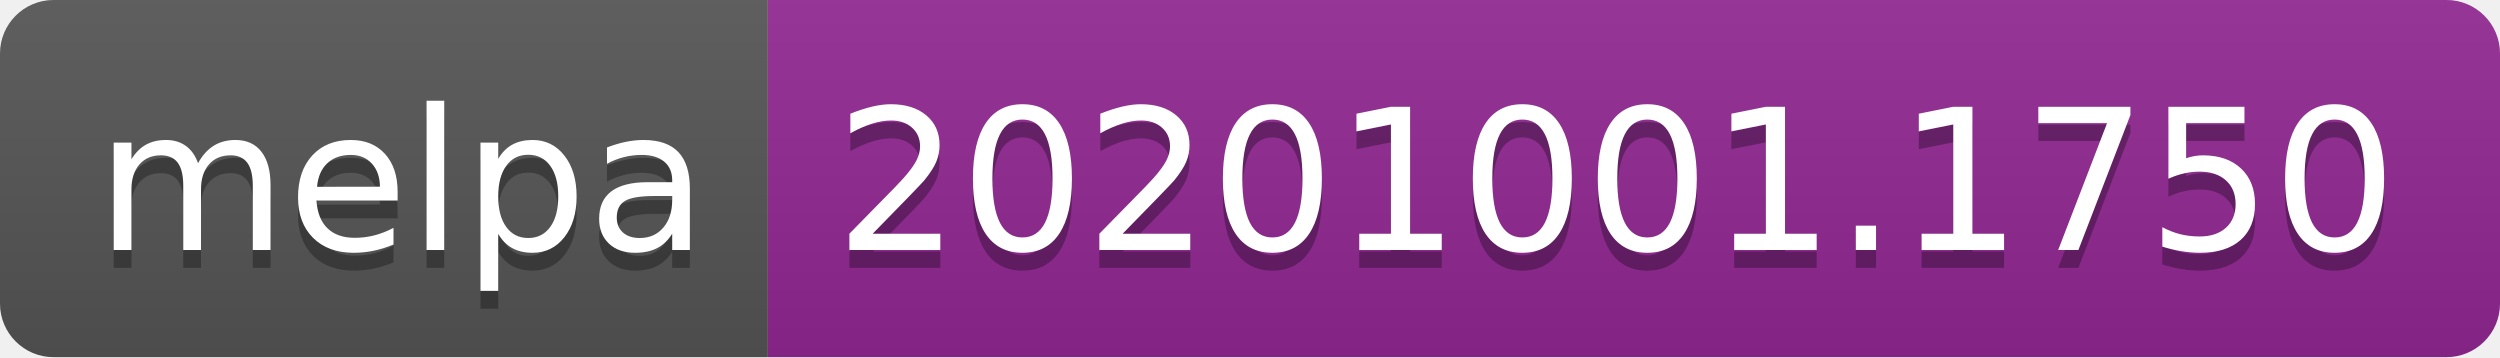
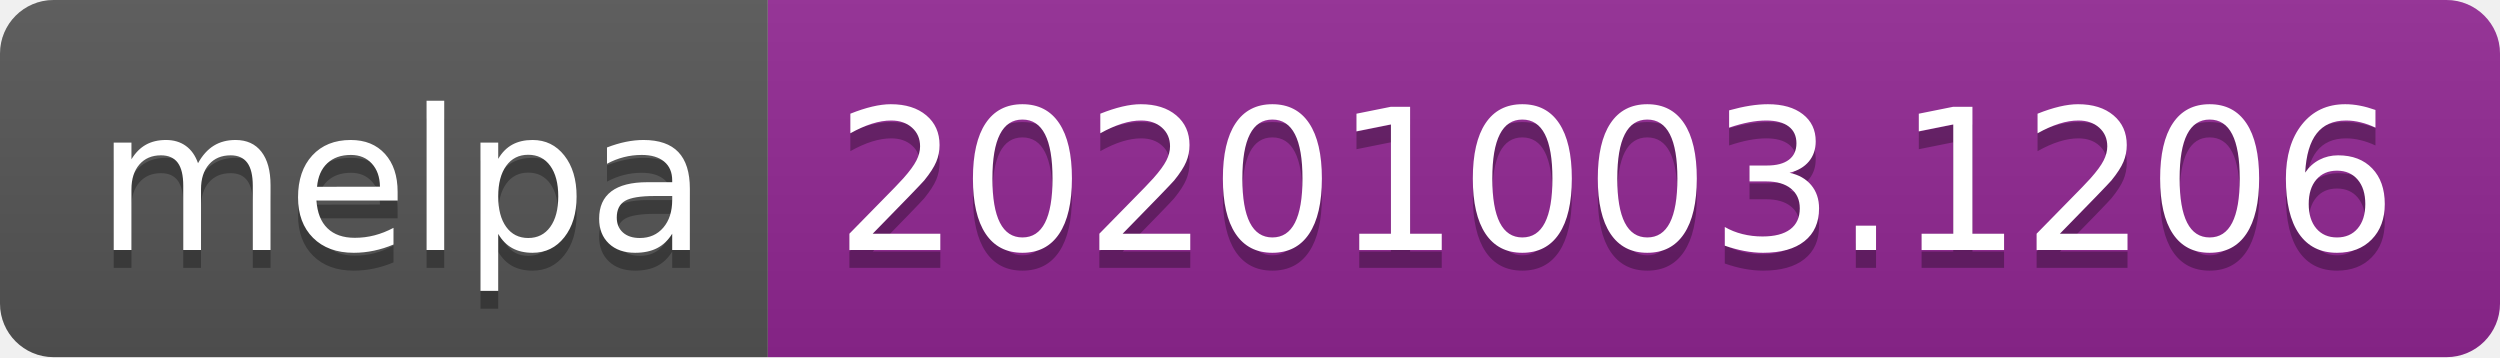
- <svg xmlns="http://www.w3.org/2000/svg" width="140" height="20" role="img" aria-label="melpa: 20201001.1750">
+ <svg xmlns="http://www.w3.org/2000/svg" width="140" height="20" role="img" aria-label="melpa: 20201003.1206">
  <linearGradient id="s" x2="0" y2="100%">
    <stop offset="0" stop-color="#bbb" stop-opacity=".1" />
    <stop offset="1" stop-opacity=".1" />
  </linearGradient>
  <clipPath id="r">
    <rect width="140" height="20" rx="3" fill="#fff" />
  </clipPath>
  <g clip-path="url(#r)">
    <rect width="43" height="20" fill="#555" />
    <rect x="43" width="97" height="20" fill="#922793" />
    <rect width="140" height="20" fill="url(#s)" />
  </g>
  <g fill="#fff" text-anchor="middle" font-family="Verdana,Geneva,DejaVu Sans,sans-serif" text-rendering="geometricPrecision" font-size="110">
    <text aria-hidden="true" x="225" y="150" fill="#010101" fill-opacity=".3" transform="scale(.1)" textLength="330">melpa</text>
    <text x="225" y="140" transform="scale(.1)" fill="#fff" textLength="330">melpa</text>
-     <text aria-hidden="true" x="905" y="150" fill="#010101" fill-opacity=".3" transform="scale(.1)" textLength="870">20201001.1750</text>
-     <text x="905" y="140" transform="scale(.1)" fill="#fff" textLength="870">20201001.1750</text>
+     <text aria-hidden="true" x="905" y="150" fill="#010101" fill-opacity=".3" transform="scale(.1)" textLength="870">20201003.1206</text>
+     <text x="905" y="140" transform="scale(.1)" fill="#fff" textLength="870">20201003.1206</text>
  </g>
</svg>
